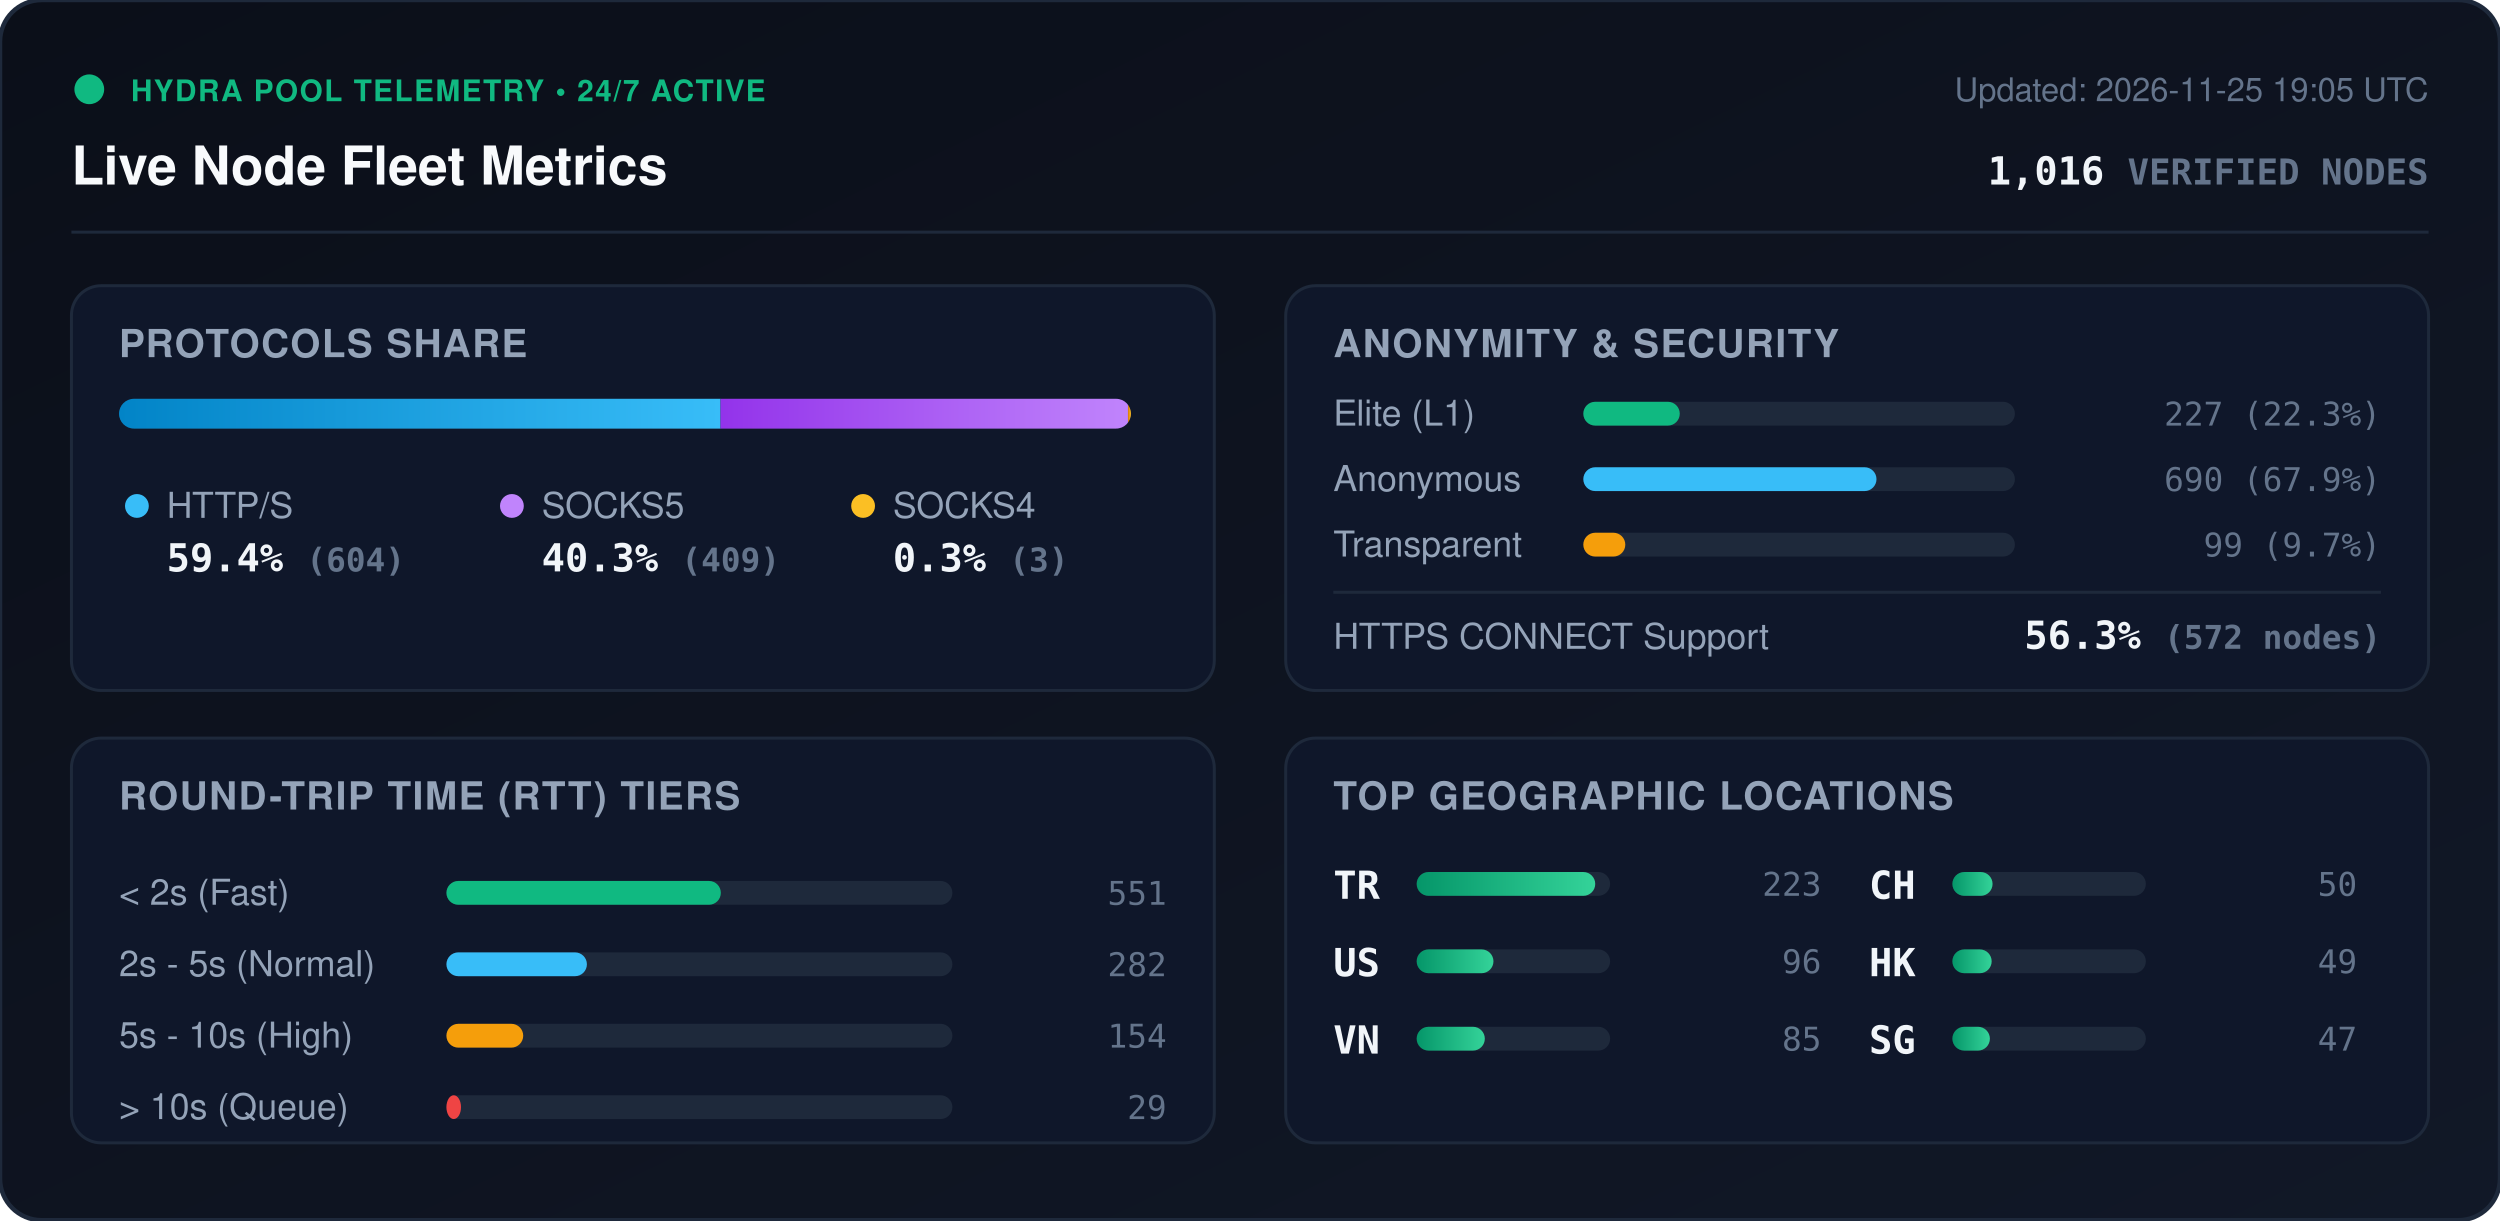
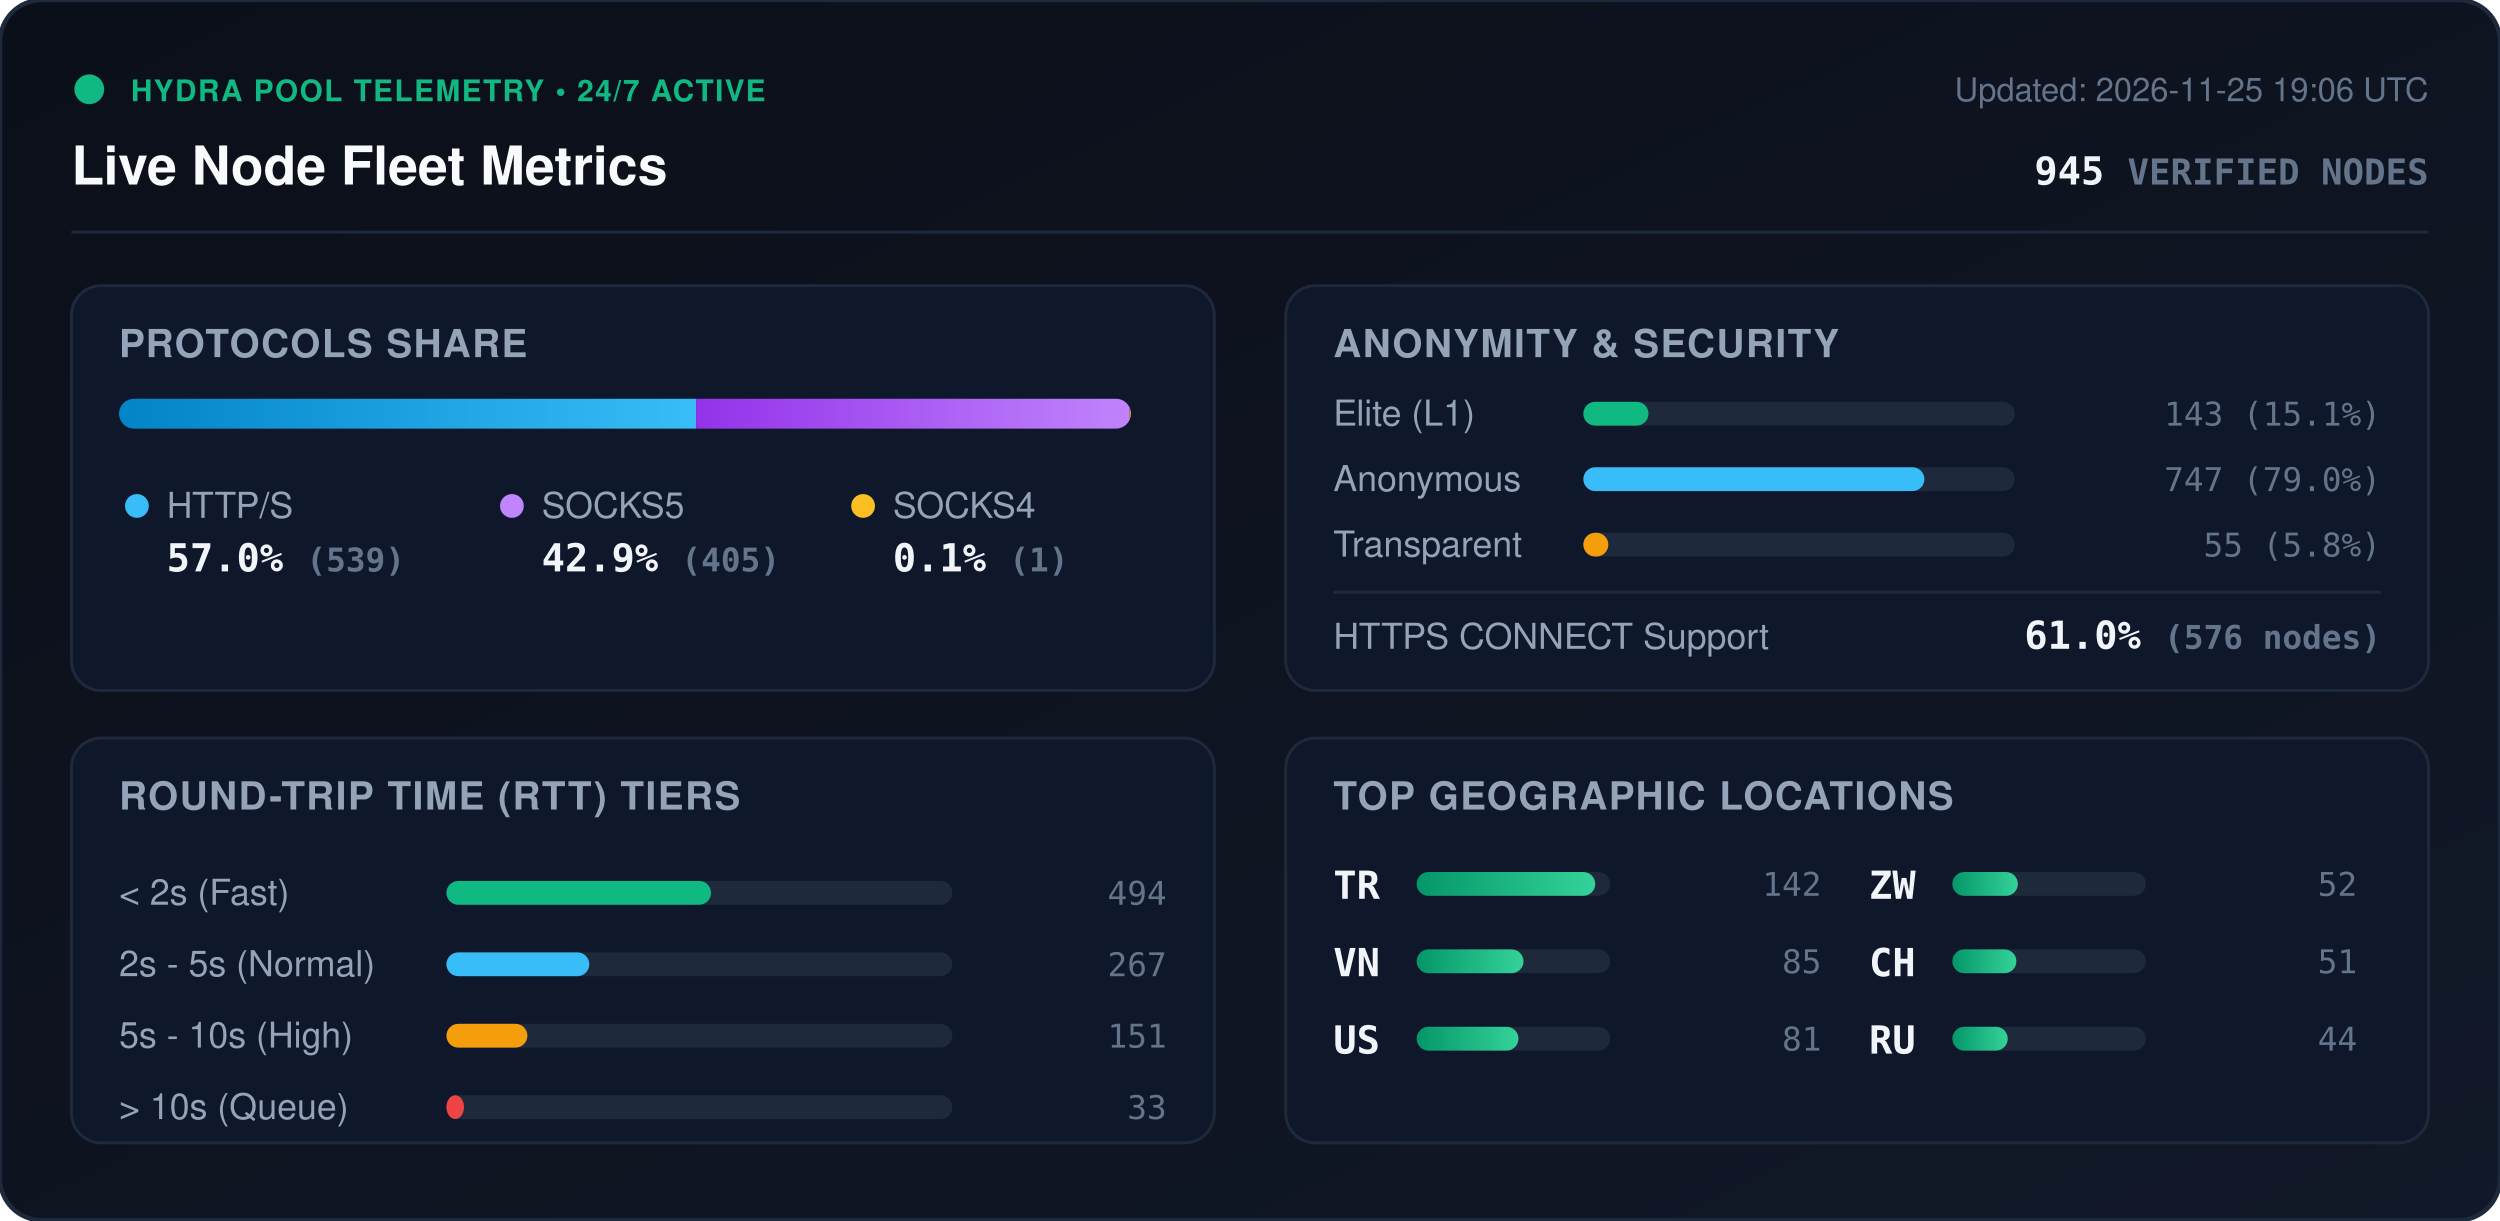
<svg xmlns="http://www.w3.org/2000/svg" viewBox="0 0 840 410" width="840" height="410" style="max-width: 100%; height: auto;">
  <defs>
    <linearGradient id="bg" x1="0%" y1="0%" x2="100%" y2="100%">
      <stop offset="0%" stop-color="#0b0f19" />
      <stop offset="100%" stop-color="#111827" />
    </linearGradient>
    <linearGradient id="bar-http" x1="0%" y1="0%" x2="100%" y2="0%">
      <stop offset="0%" stop-color="#0284c7" />
      <stop offset="100%" stop-color="#38bdf8" />
    </linearGradient>
    <linearGradient id="bar-socks5" x1="0%" y1="0%" x2="100%" y2="0%">
      <stop offset="0%" stop-color="#9333ea" />
      <stop offset="100%" stop-color="#c084fc" />
    </linearGradient>
    <linearGradient id="bar-socks4" x1="0%" y1="0%" x2="100%" y2="0%">
      <stop offset="0%" stop-color="#d97706" />
      <stop offset="100%" stop-color="#fbbf24" />
    </linearGradient>
    <linearGradient id="bar-green" x1="0%" y1="0%" x2="100%" y2="0%">
      <stop offset="0%" stop-color="#059669" />
      <stop offset="100%" stop-color="#34d399" />
    </linearGradient>
    <clipPath id="prog-track-clip">
      <rect width="340.0" height="10" rx="5" />
    </clipPath>
    <style>
      .title { font: 700 18px -apple-system, BlinkMacSystemFont, 'Segoe UI', Helvetica, Arial, sans-serif; fill: #f8fafc; }
      .sub { font: 500 11px -apple-system, BlinkMacSystemFont, 'Segoe UI', Helvetica, Arial, sans-serif; fill: #64748b; }
      .section-hdr { font: 600 13px -apple-system, BlinkMacSystemFont, 'Segoe UI', Helvetica, Arial, sans-serif; fill: #94a3b8; letter-spacing: 0.5px; }
      .metric-val { font: 700 13px -apple-system, BlinkMacSystemFont, 'Segoe UI', Helvetica, Arial, sans-serif; fill: #f1f5f9; }
      .metric-lbl { font: 500 12px -apple-system, BlinkMacSystemFont, 'Segoe UI', Helvetica, Arial, sans-serif; fill: #94a3b8; }
      .badge-txt { font: 700 10px -apple-system, BlinkMacSystemFont, 'Segoe UI', Helvetica, Arial, sans-serif; fill: #10b981; letter-spacing: 0.5px; }
      .mono { font-family: ui-monospace, SFMono-Regular, Menlo, Monaco, Consolas, monospace; }
      .pulse { animation: beacon 2s infinite ease-in-out; }
      @keyframes beacon { 0%, 100% { opacity: 1; } 50% { opacity: 0.35; } }
    </style>
  </defs>
  <rect width="840" height="410" rx="14" fill="url(#bg)" stroke="#1e293b" stroke-width="1.5" />
  <g transform="translate(24, 24)">
    <circle cx="6" cy="6" r="5" fill="#10b981" class="pulse" />
    <text x="20" y="10" class="badge-txt">HYDRA POOL TELEMETRY • 24/7 ACTIVE</text>
    <text x="0" y="38" class="title">Live Node Fleet Metrics</text>
-     <text x="792" y="10" text-anchor="end" class="sub">Updated: 2026-11-25 19:05 UTC</text>
-     <text x="792" y="38" text-anchor="end" class="metric-val mono" fill="#38bdf8">1,016 <tspan font-size="12" fill="#64748b">VERIFIED NODES</tspan>
+     <text x="792" y="10" text-anchor="end" class="sub">Updated: 2026-11-25 19:06 UTC</text>
+     <text x="792" y="38" text-anchor="end" class="metric-val mono" fill="#38bdf8">945 <tspan font-size="12" fill="#64748b">VERIFIED NODES</tspan>
    </text>
  </g>
  <line x1="24" y1="78" x2="816" y2="78" stroke="#1e293b" stroke-width="1" />
  <g transform="translate(24, 96)">
    <rect width="384" height="136" rx="10" fill="#0f172a" stroke="#1e293b" />
    <text x="16" y="24" class="section-hdr">PROTOCOLS SHARE</text>
    <g transform="translate(16, 38)">
      <rect width="340.0" height="10" rx="5" fill="#1e293b" />
      <g clip-path="url(#prog-track-clip)">
-         <rect x="0" width="202.1" height="10" fill="url(#bar-http)" />
-         <rect x="202.1" width="136.9" height="10" fill="url(#bar-socks5)" />
-         <rect x="339.0" width="1.0" height="10" fill="url(#bar-socks4)" />
+         <rect x="0" width="193.9" height="10" fill="url(#bar-http)" />
+         <rect x="193.9" width="145.7" height="10" fill="url(#bar-socks5)" />
+         <rect x="339.6" width="0.4" height="10" fill="url(#bar-socks4)" />
      </g>
    </g>
    <g transform="translate(16, 68)">
      <circle cx="6" cy="6" r="4" fill="#38bdf8" />
      <text x="16" y="10" class="metric-lbl">HTTP/S</text>
-       <text x="16" y="28" class="metric-val mono">59.4% <tspan font-size="11" fill="#64748b">(604)</tspan>
+       <text x="16" y="28" class="metric-val mono">57.0% <tspan font-size="11" fill="#64748b">(539)</tspan>
      </text>
      <circle cx="132" cy="6" r="4" fill="#c084fc" />
      <text x="142" y="10" class="metric-lbl">SOCKS5</text>
-       <text x="142" y="28" class="metric-val mono">40.3% <tspan font-size="11" fill="#64748b">(409)</tspan>
+       <text x="142" y="28" class="metric-val mono">42.9% <tspan font-size="11" fill="#64748b">(405)</tspan>
      </text>
      <circle cx="250" cy="6" r="4" fill="#fbbf24" />
      <text x="260" y="10" class="metric-lbl">SOCKS4</text>
-       <text x="260" y="28" class="metric-val mono">0.3% <tspan font-size="11" fill="#64748b">(3)</tspan>
+       <text x="260" y="28" class="metric-val mono">0.1% <tspan font-size="11" fill="#64748b">(1)</tspan>
      </text>
    </g>
  </g>
  <g transform="translate(432, 96)">
    <rect width="384" height="136" rx="10" fill="#0f172a" stroke="#1e293b" />
    <text x="16" y="24" class="section-hdr">ANONYMITY &amp; SECURITY</text>
    <text x="16" y="47" class="metric-lbl">Elite (L1)</text>
    <rect x="100" y="39" width="145.0" height="8" rx="4" fill="#1e293b" />
-     <rect x="100" y="39" width="32.4" height="8" rx="4" fill="#10b981" />
-     <text x="368" y="47" text-anchor="end" class="mono sub" fill="#e2e8f0">227 (22.3%)</text>
+     <rect x="100" y="39" width="21.9" height="8" rx="4" fill="#10b981" />
+     <text x="368" y="47" text-anchor="end" class="mono sub" fill="#e2e8f0">143 (15.1%)</text>
    <text x="16" y="69" class="metric-lbl">Anonymous</text>
    <rect x="100" y="61" width="145.0" height="8" rx="4" fill="#1e293b" />
-     <rect x="100" y="61" width="98.5" height="8" rx="4" fill="#38bdf8" />
-     <text x="368" y="69" text-anchor="end" class="mono sub" fill="#e2e8f0">690 (67.9%)</text>
+     <rect x="100" y="61" width="114.6" height="8" rx="4" fill="#38bdf8" />
+     <text x="368" y="69" text-anchor="end" class="mono sub" fill="#e2e8f0">747 (79.0%)</text>
    <text x="16" y="91" class="metric-lbl">Transparent</text>
    <rect x="100" y="83" width="145.0" height="8" rx="4" fill="#1e293b" />
-     <rect x="100" y="83" width="14.1" height="8" rx="4" fill="#f59e0b" />
-     <text x="368" y="91" text-anchor="end" class="mono sub" fill="#e2e8f0">99 (9.7%)</text>
+     <rect x="100" y="83" width="8.4" height="8" rx="4" fill="#f59e0b" />
+     <text x="368" y="91" text-anchor="end" class="mono sub" fill="#e2e8f0">55 (5.8%)</text>
    <line x1="16" y1="103" x2="368" y2="103" stroke="#1e293b" stroke-width="1" />
    <text x="16" y="122" class="metric-lbl">HTTPS CONNECT Support</text>
-     <text x="368" y="122" text-anchor="end" class="metric-val mono" fill="#34d399">56.3% <tspan font-size="11" fill="#64748b">(572 nodes)</tspan>
+     <text x="368" y="122" text-anchor="end" class="metric-val mono" fill="#34d399">61.0% <tspan font-size="11" fill="#64748b">(576 nodes)</tspan>
    </text>
  </g>
  <g transform="translate(24, 248)">
    <rect width="384" height="136" rx="10" fill="#0f172a" stroke="#1e293b" />
    <text x="16" y="24" class="section-hdr">ROUND-TRIP TIME (RTT) TIERS</text>
    <g transform="translate(16, 42)">
      <text x="0" y="14" class="metric-lbl">&lt; 2s (Fast)</text>
      <rect x="110" y="6" width="170" height="8" rx="4" fill="#1e293b" />
-       <rect x="110" y="6" width="92.2" height="8" rx="4" fill="#10b981" />
-       <text x="352" y="14" text-anchor="end" class="mono sub">551</text>
+       <rect x="110" y="6" width="88.9" height="8" rx="4" fill="#10b981" />
+       <text x="352" y="14" text-anchor="end" class="mono sub">494</text>
      <text x="0" y="38" class="metric-lbl">2s - 5s (Normal)</text>
      <rect x="110" y="30" width="170" height="8" rx="4" fill="#1e293b" />
-       <rect x="110" y="30" width="47.2" height="8" rx="4" fill="#38bdf8" />
-       <text x="352" y="38" text-anchor="end" class="mono sub">282</text>
+       <rect x="110" y="30" width="48.0" height="8" rx="4" fill="#38bdf8" />
+       <text x="352" y="38" text-anchor="end" class="mono sub">267</text>
      <text x="0" y="62" class="metric-lbl">5s - 10s (High)</text>
      <rect x="110" y="54" width="170" height="8" rx="4" fill="#1e293b" />
-       <rect x="110" y="54" width="25.8" height="8" rx="4" fill="#f59e0b" />
-       <text x="352" y="62" text-anchor="end" class="mono sub">154</text>
+       <rect x="110" y="54" width="27.2" height="8" rx="4" fill="#f59e0b" />
+       <text x="352" y="62" text-anchor="end" class="mono sub">151</text>
      <text x="0" y="86" class="metric-lbl">&gt; 10s (Queue)</text>
      <rect x="110" y="78" width="170" height="8" rx="4" fill="#1e293b" />
-       <rect x="110" y="78" width="4.9" height="8" rx="4" fill="#ef4444" />
-       <text x="352" y="86" text-anchor="end" class="mono sub">29</text>
+       <rect x="110" y="78" width="5.9" height="8" rx="4" fill="#ef4444" />
+       <text x="352" y="86" text-anchor="end" class="mono sub">33</text>
    </g>
  </g>
  <g transform="translate(432, 248)">
    <rect width="384" height="136" rx="10" fill="#0f172a" stroke="#1e293b" />
    <text x="16" y="24" class="section-hdr">TOP GEOGRAPHIC LOCATIONS</text>
    <g transform="translate(16, 42)">
      <g transform="translate(0, 0)">
        <text x="0" y="12" class="mono metric-val" font-size="12">TR</text>
        <rect x="28" y="3" width="65" height="8" rx="4" fill="#1e293b" />
        <rect x="28" y="3" width="60.0" height="8" rx="4" fill="url(#bar-green)" />
-         <text x="164" y="11" text-anchor="end" class="mono sub">223</text>
+         <text x="164" y="11" text-anchor="end" class="mono sub">142</text>
      </g>
      <g transform="translate(0, 26)">
+         <text x="0" y="12" class="mono metric-val" font-size="12">VN</text>
+         <rect x="28" y="3" width="65" height="8" rx="4" fill="#1e293b" />
+         <rect x="28" y="3" width="35.9" height="8" rx="4" fill="url(#bar-green)" />
+         <text x="164" y="11" text-anchor="end" class="mono sub">85</text>
+       </g>
+       <g transform="translate(0, 52)">
        <text x="0" y="12" class="mono metric-val" font-size="12">US</text>
        <rect x="28" y="3" width="65" height="8" rx="4" fill="#1e293b" />
-         <rect x="28" y="3" width="25.8" height="8" rx="4" fill="url(#bar-green)" />
-         <text x="164" y="11" text-anchor="end" class="mono sub">96</text>
-       </g>
-       <g transform="translate(0, 52)">
-         <text x="0" y="12" class="mono metric-val" font-size="12">VN</text>
-         <rect x="28" y="3" width="65" height="8" rx="4" fill="#1e293b" />
-         <rect x="28" y="3" width="22.9" height="8" rx="4" fill="url(#bar-green)" />
-         <text x="164" y="11" text-anchor="end" class="mono sub">85</text>
+         <rect x="28" y="3" width="34.2" height="8" rx="4" fill="url(#bar-green)" />
+         <text x="164" y="11" text-anchor="end" class="mono sub">81</text>
      </g>
      <g transform="translate(180, 0)">
+         <text x="0" y="12" class="mono metric-val" font-size="12">ZW</text>
+         <rect x="28" y="3" width="65" height="8" rx="4" fill="#1e293b" />
+         <rect x="28" y="3" width="22.0" height="8" rx="4" fill="url(#bar-green)" />
+         <text x="164" y="11" text-anchor="end" class="mono sub">52</text>
+       </g>
+       <g transform="translate(180, 26)">
        <text x="0" y="12" class="mono metric-val" font-size="12">CH</text>
        <rect x="28" y="3" width="65" height="8" rx="4" fill="#1e293b" />
-         <rect x="28" y="3" width="13.5" height="8" rx="4" fill="url(#bar-green)" />
-         <text x="164" y="11" text-anchor="end" class="mono sub">50</text>
-       </g>
-       <g transform="translate(180, 26)">
-         <text x="0" y="12" class="mono metric-val" font-size="12">HK</text>
-         <rect x="28" y="3" width="65" height="8" rx="4" fill="#1e293b" />
-         <rect x="28" y="3" width="13.2" height="8" rx="4" fill="url(#bar-green)" />
-         <text x="164" y="11" text-anchor="end" class="mono sub">49</text>
+         <rect x="28" y="3" width="21.5" height="8" rx="4" fill="url(#bar-green)" />
+         <text x="164" y="11" text-anchor="end" class="mono sub">51</text>
      </g>
      <g transform="translate(180, 52)">
-         <text x="0" y="12" class="mono metric-val" font-size="12">SG</text>
+         <text x="0" y="12" class="mono metric-val" font-size="12">RU</text>
        <rect x="28" y="3" width="65" height="8" rx="4" fill="#1e293b" />
-         <rect x="28" y="3" width="12.6" height="8" rx="4" fill="url(#bar-green)" />
-         <text x="164" y="11" text-anchor="end" class="mono sub">47</text>
+         <rect x="28" y="3" width="18.6" height="8" rx="4" fill="url(#bar-green)" />
+         <text x="164" y="11" text-anchor="end" class="mono sub">44</text>
      </g>
    </g>
  </g>
</svg>
